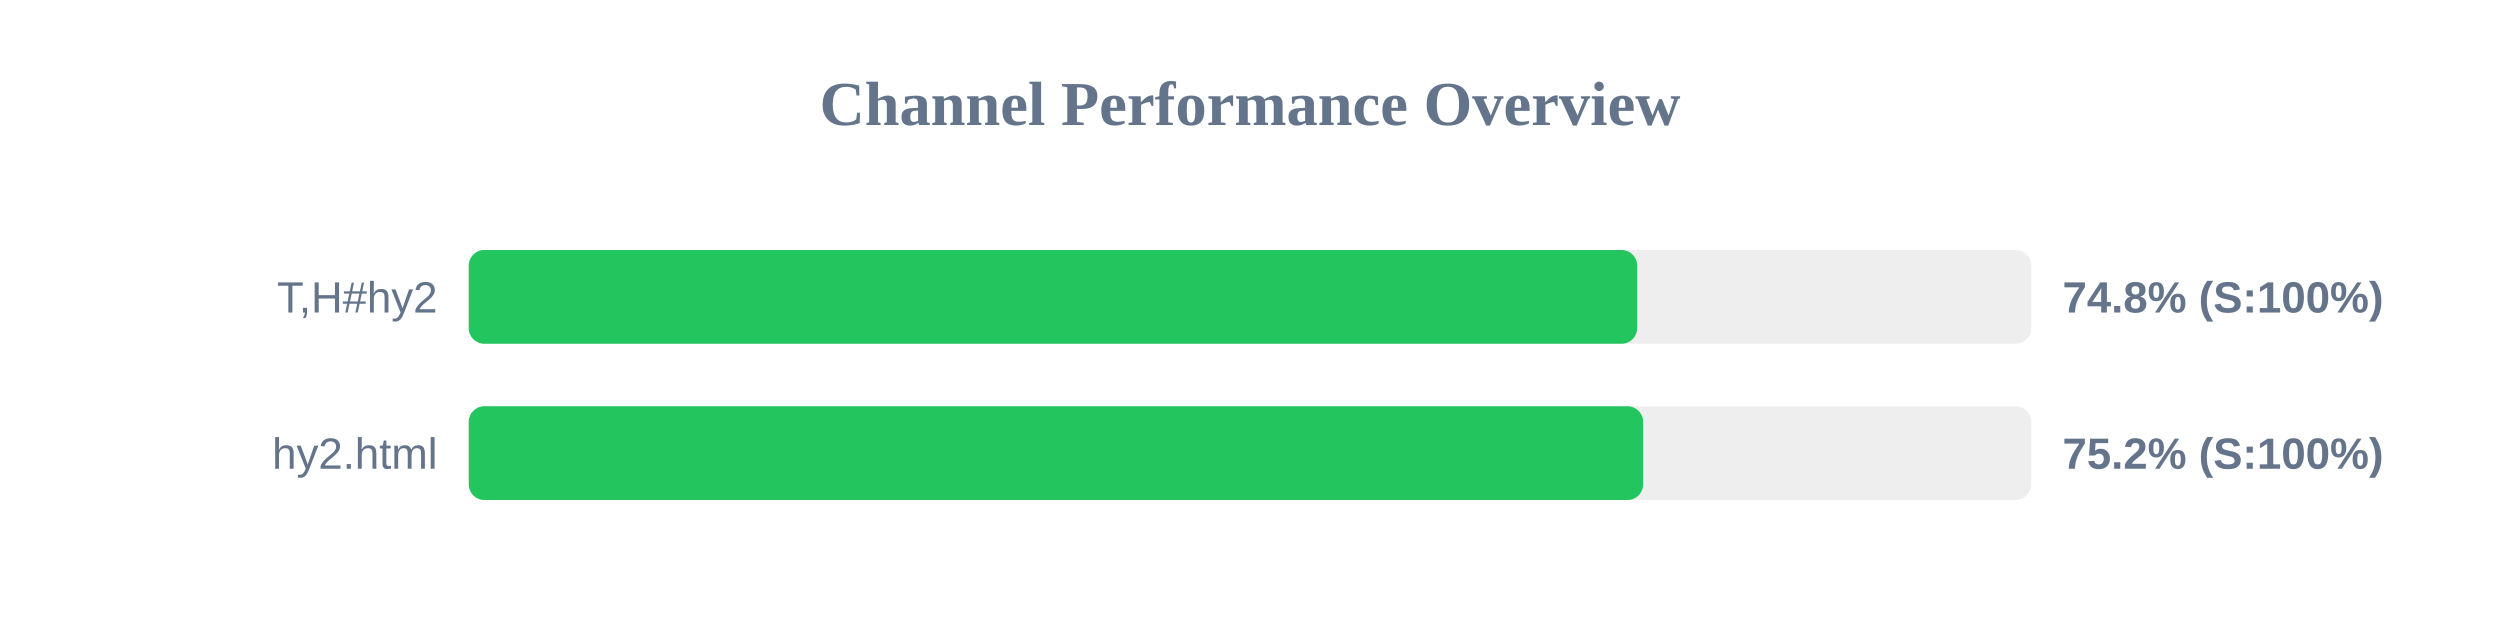
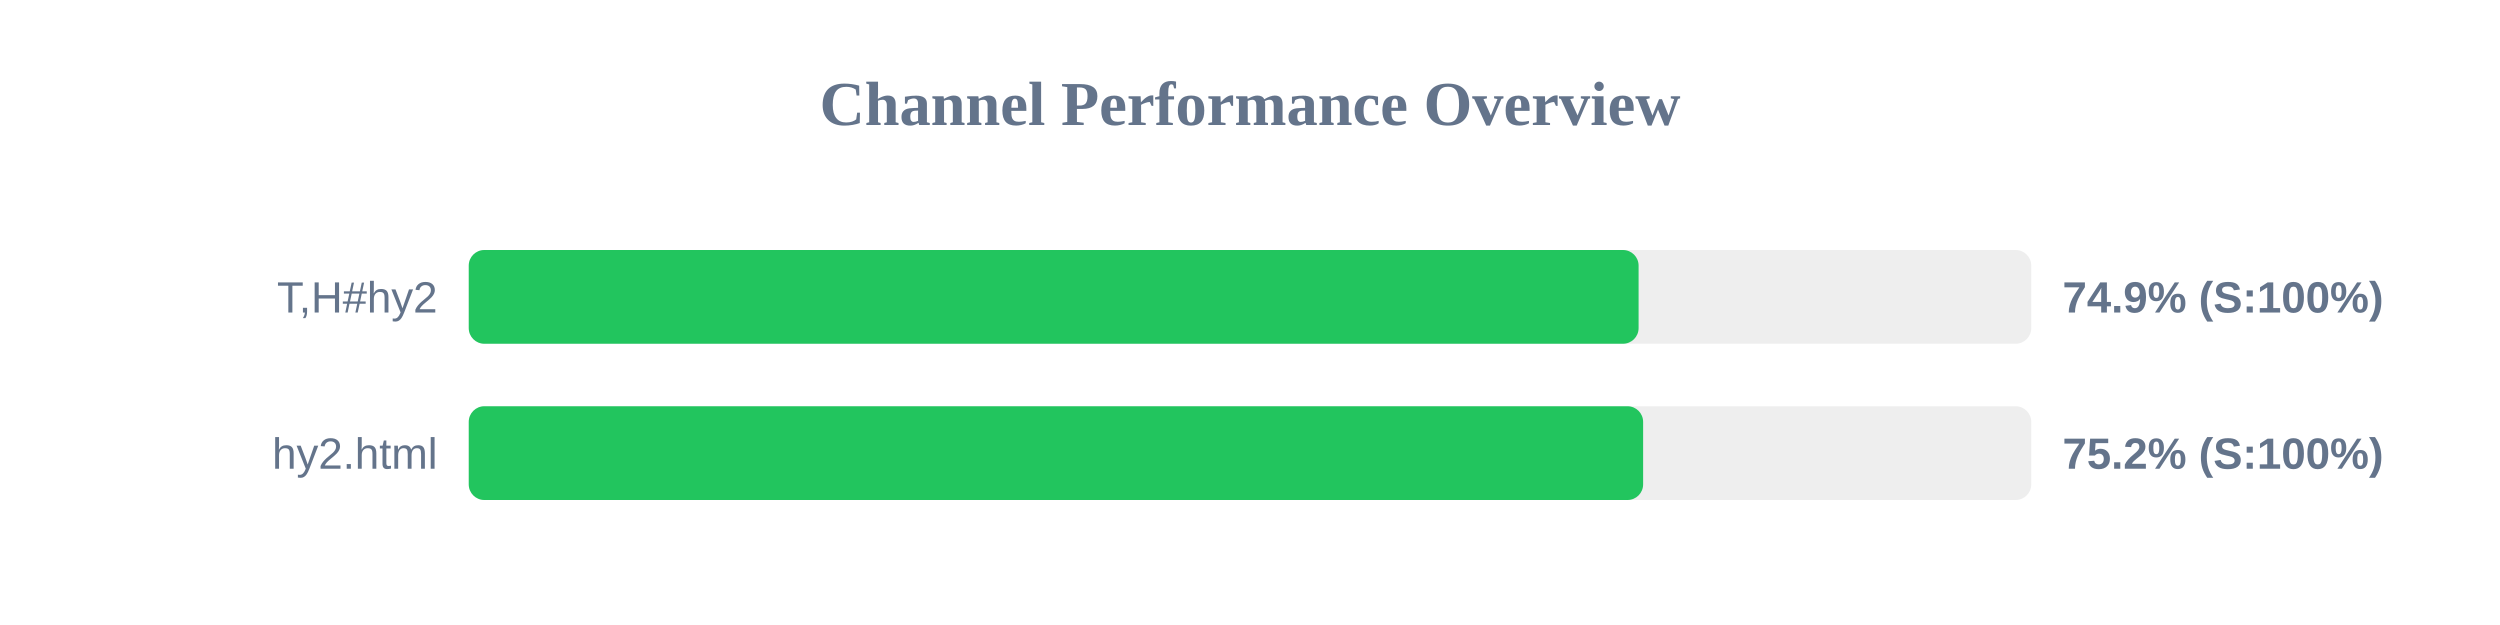
<svg xmlns="http://www.w3.org/2000/svg" width="800" height="200" version="1.1">
  <style>
        .row { font: 14px Arial; fill: #64748b; }
        .score { font: bold 14px Arial; fill: #64748b; }
    </style>
  <text x="400" y="40" text-anchor="middle" font-size="20px" font-weight="bold" fill="#64748b">Channel Performance Overview</text>
  <rect x="150" y="80" width="500" height="30" fill="#eee" rx="5" />
-   <rect x="150" y="80" width="373.9" height="30" fill="#22c55e" rx="5" />
+   <rect x="150" y="80" width="374.35" height="30" fill="#22c55e" rx="5" />
  <text x="140" y="100" text-anchor="end" class="row">T,H#hy2</text>
-   <text x="660" y="100" text-anchor="start" class="score">74.8% (S:100%)</text>
+   <text x="660" y="100" text-anchor="start" class="score">74.9% (S:100%)</text>
  <rect x="150" y="130" width="500" height="30" fill="#eee" rx="5" />
  <rect x="150" y="130" width="375.8" height="30" fill="#22c55e" rx="5" />
  <text x="140" y="150" text-anchor="end" class="row">hy2.html</text>
  <text x="660" y="150" text-anchor="start" class="score">75.2% (S:100%)</text>
</svg>
